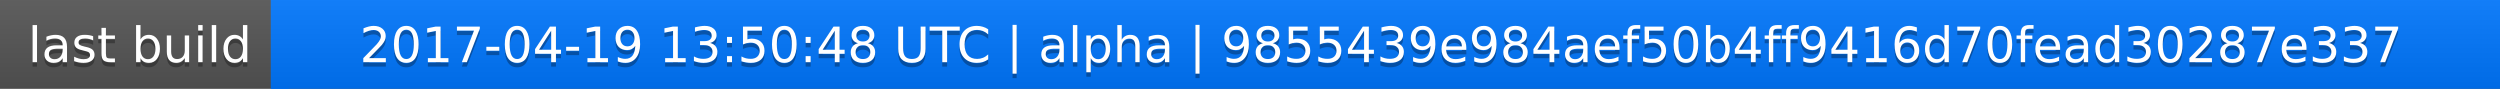
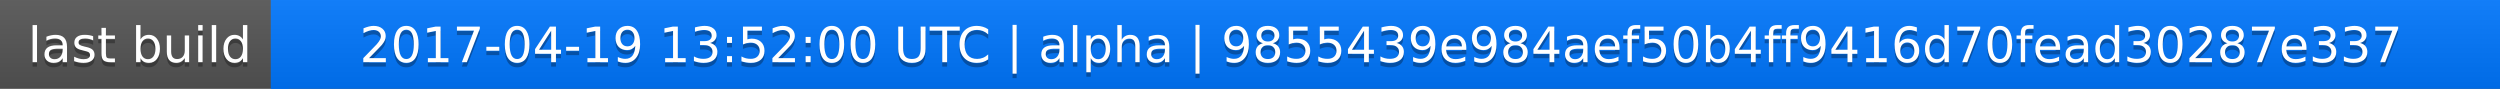
<svg xmlns="http://www.w3.org/2000/svg" width="563" height="20">
  <linearGradient id="a" x2="0" y2="100%">
    <stop offset="0" stop-color="#bbb" stop-opacity=".1" />
    <stop offset="1" stop-opacity=".1" />
  </linearGradient>
  <rect rx="0" width="563" height="20" fill="#555" />
  <rect rx="0" x="61" width="502" height="20" fill="#07f" />
  <path fill="#07f" d="M61 0h4v20h-4z" />
  <rect rx="0" width="563" height="20" fill="url(#a)" />
  <g fill="#fff" text-anchor="middle" font-family="DejaVu Sans,Verdana,Geneva,sans-serif" font-size="11">
    <text x="31.5" y="15" fill="#010101" fill-opacity=".3">last build</text>
    <text x="31.5" y="14">last build</text>
-     <text x="311" y="15" fill="#010101" fill-opacity=".3">2017-04-19 13:50:48 UTC | alpha | 9855439e984aef50b4ff9416d70fead30287e337</text>
-     <text x="311" y="14">2017-04-19 13:50:48 UTC | alpha | 9855439e984aef50b4ff9416d70fead30287e337</text>
+     <text x="311" y="15" fill="#010101" fill-opacity=".3">2017-04-19 13:52:00 UTC | alpha | 9855439e984aef50b4ff9416d70fead30287e337</text>
+     <text x="311" y="14">2017-04-19 13:52:00 UTC | alpha | 9855439e984aef50b4ff9416d70fead30287e337</text>
  </g>
</svg>
